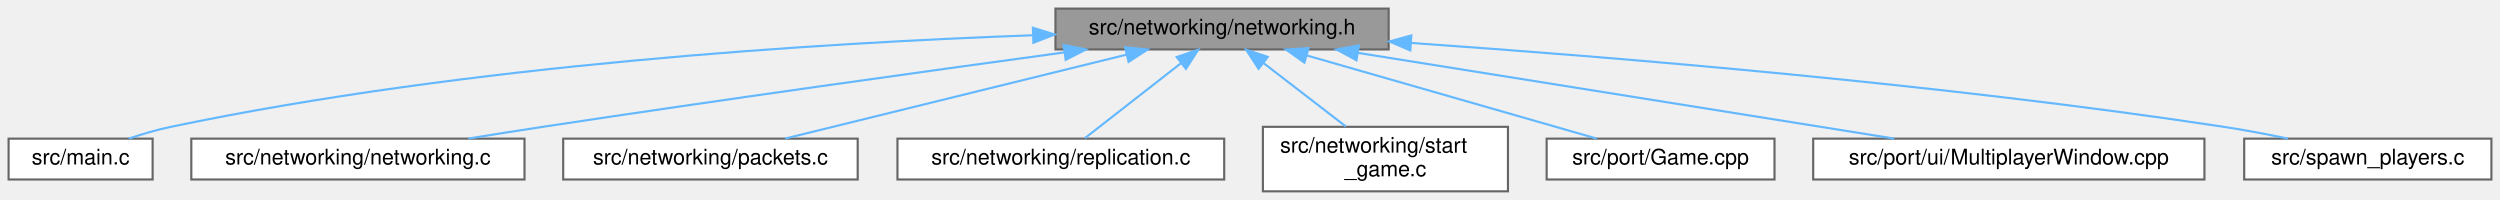
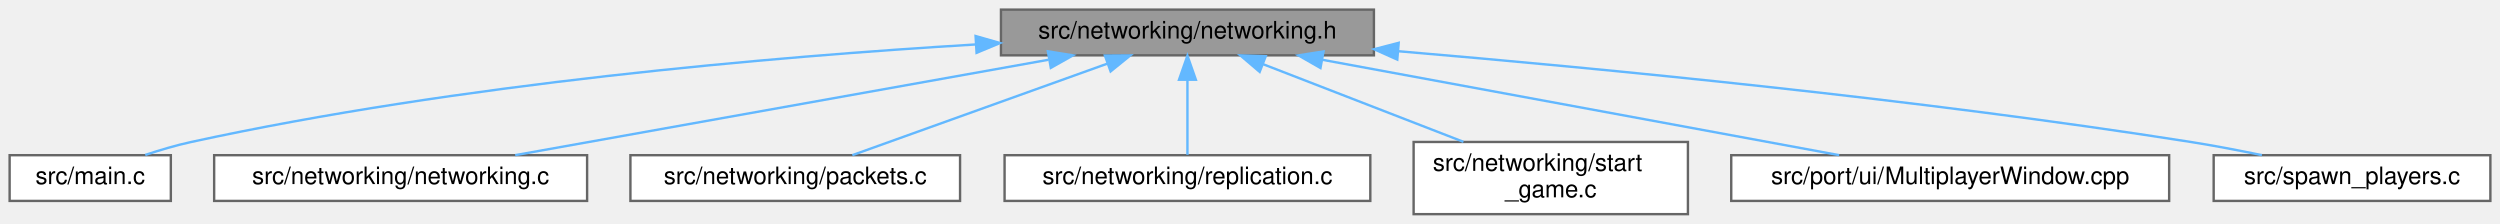
- <svg xmlns="http://www.w3.org/2000/svg" xmlns:xlink="http://www.w3.org/1999/xlink" width="1163pt" height="93pt" viewBox="0.00 0.00 1163.00 93.00">
+ <svg xmlns="http://www.w3.org/2000/svg" xmlns:xlink="http://www.w3.org/1999/xlink" width="1039pt" height="93pt" viewBox="0.00 0.00 1039.00 93.00">
  <g id="graph0" class="graph" transform="scale(1 1) rotate(0) translate(4 89)">
    <g id="Node000001" class="node">
      <g id="a_Node000001">
        <a xlink:title=" ">
-           <polygon fill="#999999" stroke="#666666" points="642,-85 487,-85 487,-66 642,-66 642,-85" />
-           <text text-anchor="middle" x="564.5" y="-73" font-family="Helvetica,sans-Serif" font-size="10.00">src/networking/networking.h</text>
+           <polygon fill="#999999" stroke="#666666" points="567,-85 412,-85 412,-66 567,-66 567,-85" />
+           <text text-anchor="middle" x="489.5" y="-73" font-family="Helvetica,sans-Serif" font-size="10.00">src/networking/networking.h</text>
        </a>
      </g>
    </g>
    <g id="Node000002" class="node">
      <g id="a_Node000002">
        <a xlink:href="main_8c.html" target="_top" xlink:title=" ">
          <polygon fill="white" stroke="#666666" points="67,-24.5 0,-24.5 0,-5.5 67,-5.5 67,-24.5" />
          <text text-anchor="middle" x="33.5" y="-12.5" font-family="Helvetica,sans-Serif" font-size="10.00">src/main.c</text>
        </a>
      </g>
    </g>
    <g id="edge1_Node000001_Node000002" class="edge">
      <g id="a_edge1_Node000001_Node000002">
        <a xlink:title=" ">
-           <path fill="none" stroke="#63b8ff" d="M476.39,-72.59C377.78,-69.04 213.71,-58.92 75.5,-30 69.03,-28.65 62.17,-26.62 55.91,-24.53" />
-           <polygon fill="#63b8ff" stroke="#63b8ff" points="476.5,-76.1 486.61,-72.94 476.74,-69.1 476.5,-76.1" />
+           <path fill="none" stroke="#63b8ff" d="M401.58,-70.53C317.17,-65.43 186.47,-54.17 75.5,-30 69.19,-28.63 62.5,-26.65 56.36,-24.61" />
+           <polygon fill="#63b8ff" stroke="#63b8ff" points="401.45,-74.03 411.64,-71.12 401.86,-67.04 401.45,-74.03" />
        </a>
      </g>
    </g>
    <g id="Node000003" class="node">
      <g id="a_Node000003">
        <a xlink:href="networking_8c.html" target="_top" xlink:title=" ">
          <polygon fill="white" stroke="#666666" points="240,-24.5 85,-24.5 85,-5.5 240,-5.5 240,-24.5" />
          <text text-anchor="middle" x="162.5" y="-12.5" font-family="Helvetica,sans-Serif" font-size="10.00">src/networking/networking.c</text>
        </a>
      </g>
    </g>
    <g id="edge2_Node000001_Node000003" class="edge">
      <g id="a_edge2_Node000001_Node000003">
        <a xlink:title=" ">
-           <path fill="none" stroke="#63b8ff" d="M491.18,-64.63C427.09,-55.89 331.56,-42.61 248.5,-30 237.28,-28.3 225.26,-26.39 213.86,-24.55" />
-           <polygon fill="#63b8ff" stroke="#63b8ff" points="490.81,-68.11 501.19,-65.99 491.75,-61.17 490.81,-68.11" />
+           <path fill="none" stroke="#63b8ff" d="M431.77,-64.17C368.71,-52.89 268.86,-35.03 210.11,-24.52" />
+           <polygon fill="#63b8ff" stroke="#63b8ff" points="431.49,-67.68 441.95,-65.99 432.72,-60.79 431.49,-67.68" />
        </a>
      </g>
    </g>
    <g id="Node000004" class="node">
      <g id="a_Node000004">
        <a xlink:href="packets_8c.html" target="_top" xlink:title=" ">
          <polygon fill="white" stroke="#666666" points="395,-24.5 258,-24.5 258,-5.5 395,-5.5 395,-24.5" />
          <text text-anchor="middle" x="326.5" y="-12.5" font-family="Helvetica,sans-Serif" font-size="10.00">src/networking/packets.c</text>
        </a>
      </g>
    </g>
    <g id="edge3_Node000001_Node000004" class="edge">
      <g id="a_edge3_Node000001_Node000004">
        <a xlink:title=" ">
-           <path fill="none" stroke="#63b8ff" d="M519.9,-63.54C473.9,-52.23 403.12,-34.83 361.15,-24.52" />
-           <polygon fill="#63b8ff" stroke="#63b8ff" points="519.35,-67.01 529.89,-65.99 521.02,-60.21 519.35,-67.01" />
+           <path fill="none" stroke="#63b8ff" d="M456.13,-62.52C424.62,-51.21 378.13,-34.53 350.23,-24.52" />
+           <polygon fill="#63b8ff" stroke="#63b8ff" points="455.2,-65.91 465.8,-65.99 457.57,-59.32 455.2,-65.91" />
        </a>
      </g>
    </g>
    <g id="Node000005" class="node">
      <g id="a_Node000005">
        <a xlink:href="replication_8c.html" target="_top" xlink:title=" ">
          <polygon fill="white" stroke="#666666" points="565.5,-24.5 413.5,-24.5 413.5,-5.5 565.5,-5.5 565.5,-24.5" />
          <text text-anchor="middle" x="489.5" y="-12.5" font-family="Helvetica,sans-Serif" font-size="10.00">src/networking/replication.c</text>
        </a>
      </g>
    </g>
    <g id="edge4_Node000001_Node000005" class="edge">
      <g id="a_edge4_Node000001_Node000005">
        <a xlink:title=" ">
-           <path fill="none" stroke="#63b8ff" d="M545.32,-59.54C531.15,-48.49 512.37,-33.84 500.61,-24.67" />
-           <polygon fill="#63b8ff" stroke="#63b8ff" points="543.4,-62.48 553.43,-65.87 547.7,-56.96 543.4,-62.48" />
+           <path fill="none" stroke="#63b8ff" d="M489.5,-55.66C489.5,-45.24 489.5,-32.8 489.5,-24.67" />
+           <polygon fill="#63b8ff" stroke="#63b8ff" points="486,-55.87 489.5,-65.87 493,-55.87 486,-55.87" />
        </a>
      </g>
    </g>
    <g id="Node000006" class="node">
      <g id="a_Node000006">
        <a xlink:href="start__game_8c.html" target="_top" xlink:title=" ">
          <polygon fill="white" stroke="#666666" points="697.5,-30 583.5,-30 583.5,0 697.5,0 697.5,-30" />
          <text text-anchor="start" x="591.5" y="-18" font-family="Helvetica,sans-Serif" font-size="10.00">src/networking/start</text>
          <text text-anchor="middle" x="640.5" y="-7" font-family="Helvetica,sans-Serif" font-size="10.00">_game.c</text>
        </a>
      </g>
    </g>
    <g id="edge5_Node000001_Node000006" class="edge">
      <g id="a_edge5_Node000001_Node000006">
        <a xlink:title=" ">
-           <path fill="none" stroke="#63b8ff" d="M583.64,-59.77C595.45,-50.68 610.51,-39.09 622.16,-30.11" />
-           <polygon fill="#63b8ff" stroke="#63b8ff" points="581.5,-56.99 575.71,-65.87 585.77,-62.54 581.5,-56.99" />
+           <path fill="none" stroke="#63b8ff" d="M520.91,-62.33C545.17,-52.93 578.78,-39.91 604.2,-30.06" />
+           <polygon fill="#63b8ff" stroke="#63b8ff" points="519.52,-59.12 511.46,-65.99 522.05,-65.64 519.52,-59.12" />
        </a>
      </g>
    </g>
    <g id="Node000007" class="node">
      <g id="a_Node000007">
-         <a xlink:href="Game_8cpp.html" target="_top" xlink:title=" ">
-           <polygon fill="white" stroke="#666666" points="821.5,-24.5 715.5,-24.5 715.5,-5.5 821.5,-5.5 821.5,-24.5" />
-           <text text-anchor="middle" x="768.5" y="-12.5" font-family="Helvetica,sans-Serif" font-size="10.00">src/port/Game.cpp</text>
+         <a xlink:href="MultiplayerWindow_8cpp.html" target="_top" xlink:title=" ">
+           <polygon fill="white" stroke="#666666" points="897.5,-24.5 715.5,-24.5 715.5,-5.5 897.5,-5.5 897.5,-24.5" />
+           <text text-anchor="middle" x="806.5" y="-12.5" font-family="Helvetica,sans-Serif" font-size="10.00">src/port/ui/MultiplayerWindow.cpp</text>
        </a>
      </g>
    </g>
    <g id="edge6_Node000001_Node000007" class="edge">
      <g id="a_edge6_Node000001_Node000007">
        <a xlink:title=" ">
-           <path fill="none" stroke="#63b8ff" d="M603.98,-63.18C643.43,-51.87 703.2,-34.72 738.8,-24.52" />
-           <polygon fill="#63b8ff" stroke="#63b8ff" points="602.81,-59.87 594.16,-65.99 604.74,-66.6 602.81,-59.87" />
+           <path fill="none" stroke="#63b8ff" d="M545.46,-64.17C606.6,-52.89 703.39,-35.03 760.35,-24.52" />
+           <polygon fill="#63b8ff" stroke="#63b8ff" points="544.79,-60.74 535.59,-65.99 546.06,-67.62 544.79,-60.74" />
        </a>
      </g>
    </g>
    <g id="Node000008" class="node">
      <g id="a_Node000008">
-         <a xlink:href="MultiplayerWindow_8cpp.html" target="_top" xlink:title=" ">
-           <polygon fill="white" stroke="#666666" points="1021.5,-24.5 839.5,-24.5 839.5,-5.5 1021.5,-5.5 1021.5,-24.5" />
-           <text text-anchor="middle" x="930.5" y="-12.5" font-family="Helvetica,sans-Serif" font-size="10.00">src/port/ui/MultiplayerWindow.cpp</text>
+         <a xlink:href="spawn__players_8c.html" target="_top" xlink:title=" ">
+           <polygon fill="white" stroke="#666666" points="1031,-24.5 916,-24.5 916,-5.5 1031,-5.5 1031,-24.5" />
+           <text text-anchor="middle" x="973.5" y="-12.5" font-family="Helvetica,sans-Serif" font-size="10.00">src/spawn_players.c</text>
        </a>
      </g>
    </g>
    <g id="edge7_Node000001_Node000008" class="edge">
      <g id="a_edge7_Node000001_Node000008">
        <a xlink:title=" ">
-           <path fill="none" stroke="#63b8ff" d="M627.81,-64.38C698.31,-53.11 811.05,-35.09 877.22,-24.52" />
-           <polygon fill="#63b8ff" stroke="#63b8ff" points="627.04,-60.96 617.72,-65.99 628.15,-67.87 627.04,-60.96" />
-         </a>
-       </g>
-     </g>
-     <g id="Node000009" class="node">
-       <g id="a_Node000009">
-         <a xlink:href="spawn__players_8c.html" target="_top" xlink:title=" ">
-           <polygon fill="white" stroke="#666666" points="1155,-24.5 1040,-24.5 1040,-5.5 1155,-5.5 1155,-24.5" />
-           <text text-anchor="middle" x="1097.5" y="-12.5" font-family="Helvetica,sans-Serif" font-size="10.00">src/spawn_players.c</text>
-         </a>
-       </g>
-     </g>
-     <g id="edge8_Node000001_Node000009" class="edge">
-       <g id="a_edge8_Node000001_Node000009">
-         <a xlink:title=" ">
-           <path fill="none" stroke="#63b8ff" d="M652.36,-69.02C746.31,-62.49 899.48,-49.88 1030.5,-30 1040.25,-28.52 1050.72,-26.53 1060.42,-24.51" />
-           <polygon fill="#63b8ff" stroke="#63b8ff" points="652.07,-65.54 642.33,-69.71 652.55,-72.52 652.07,-65.54" />
+           <path fill="none" stroke="#63b8ff" d="M577.12,-67.71C661.74,-60.54 793.33,-47.82 906.5,-30 916.13,-28.48 926.46,-26.5 936.06,-24.51" />
+           <polygon fill="#63b8ff" stroke="#63b8ff" points="576.71,-64.23 567.04,-68.55 577.3,-71.2 576.71,-64.23" />
        </a>
      </g>
    </g>
  </g>
</svg>
